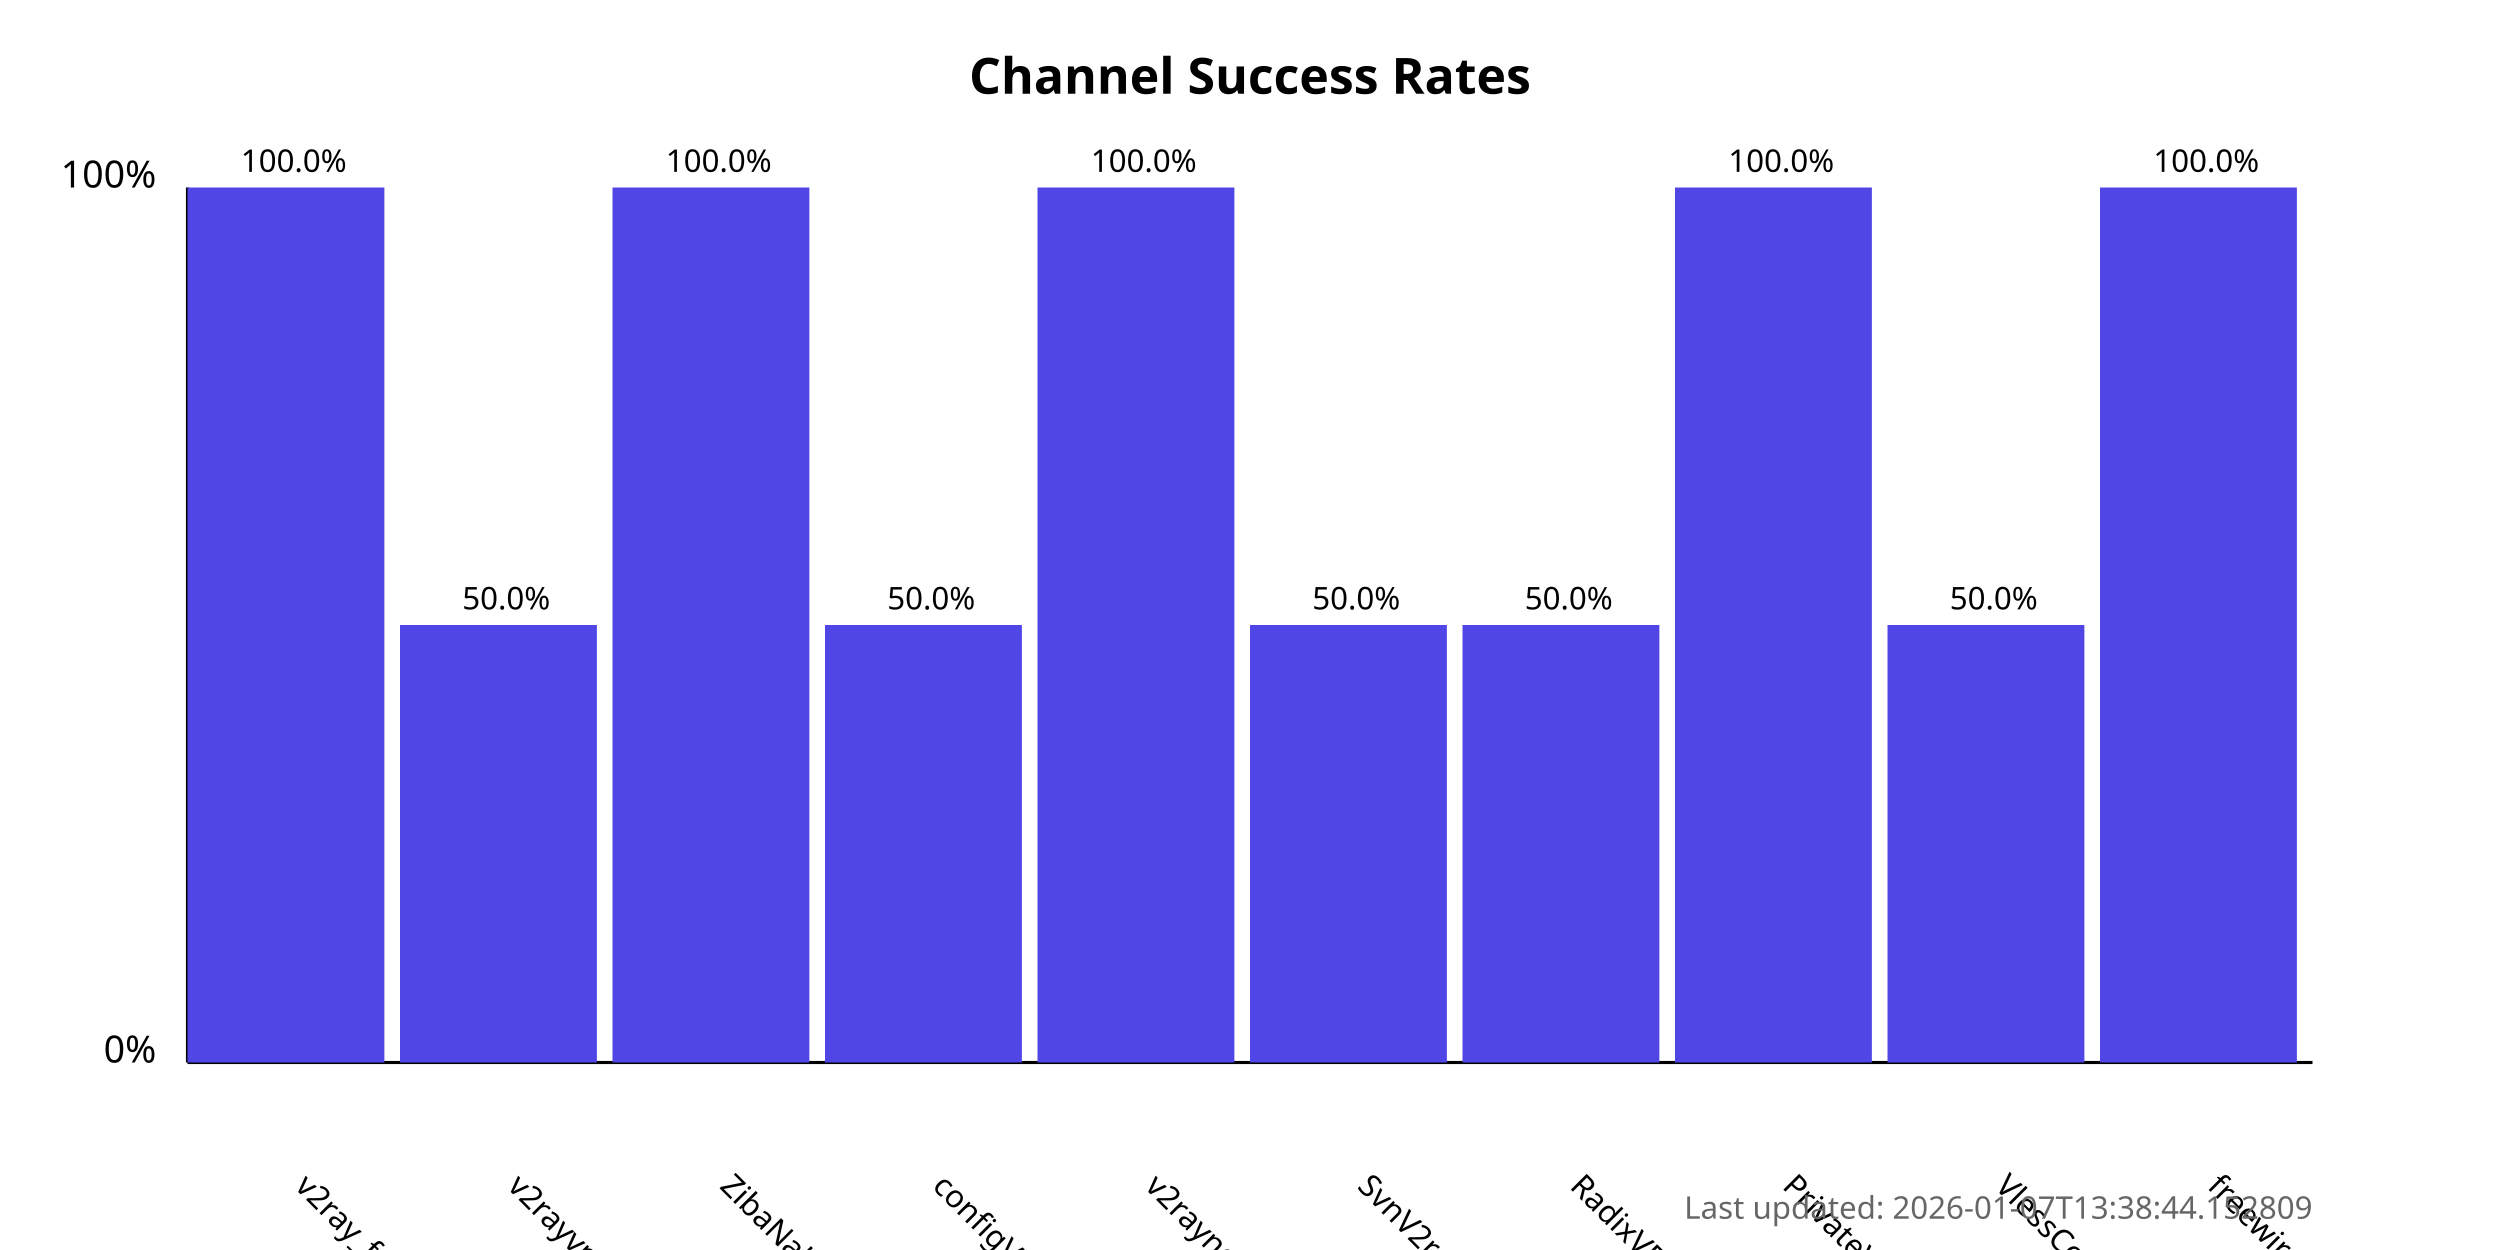
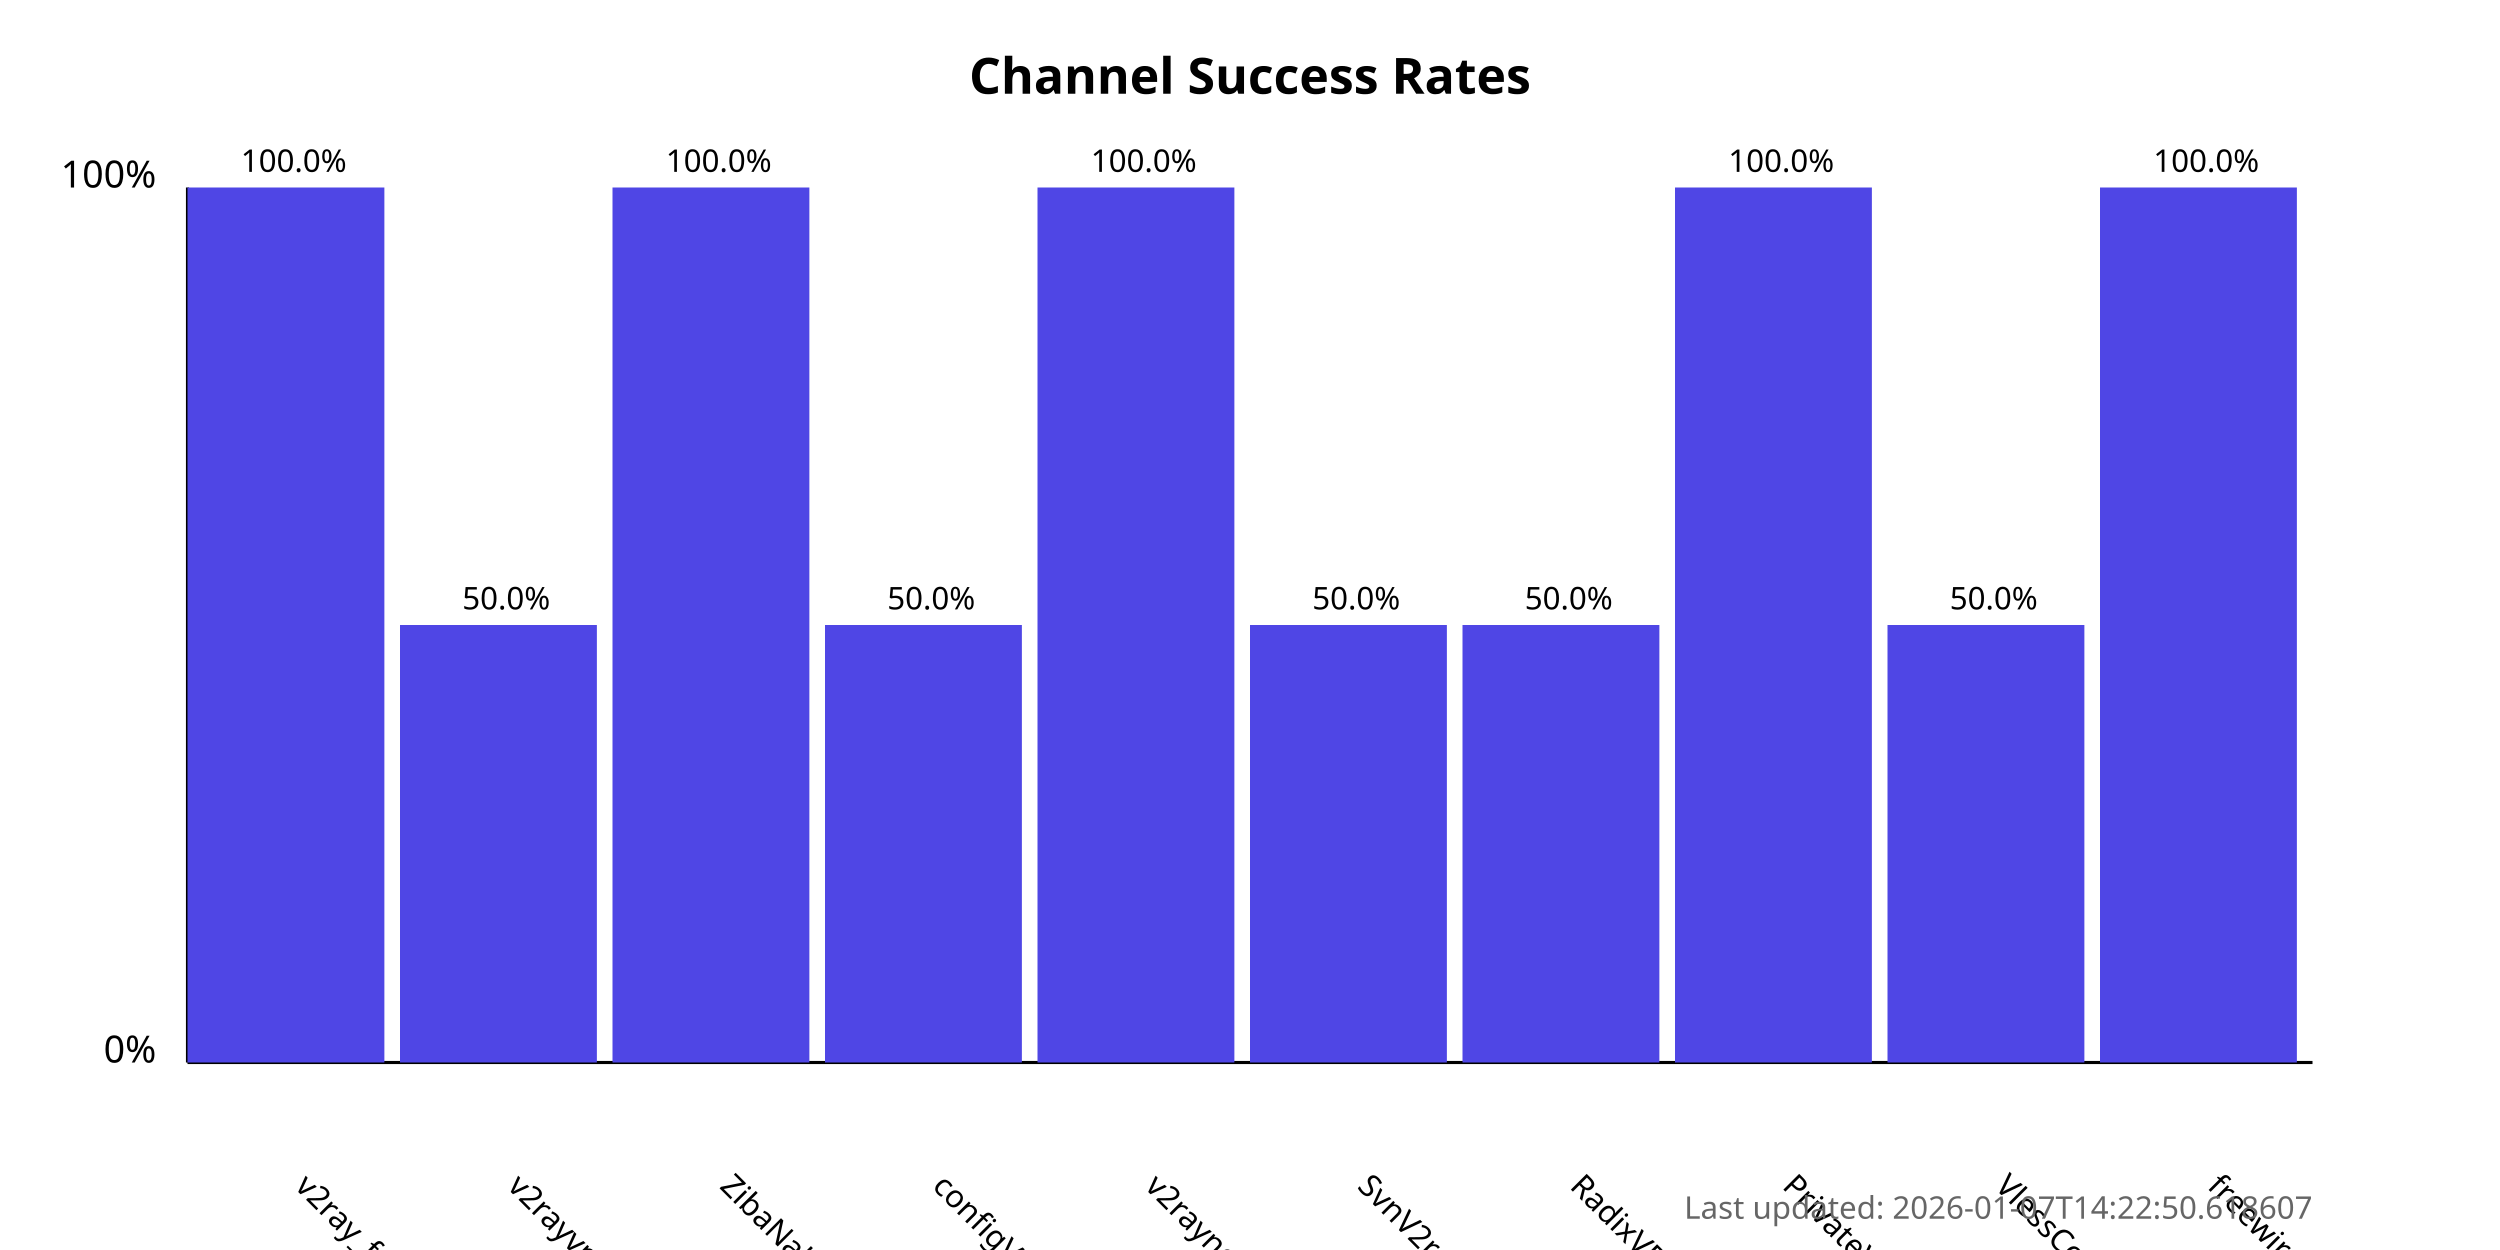
<svg xmlns="http://www.w3.org/2000/svg" width="800" height="400">
  <style>
            .chart-title { font: bold 16px sans-serif; }
            .axis-label { font: 12px sans-serif; }
            .tick-label { font: 10px sans-serif; }
            .bar { fill: #4f46e5; }
            .bar:hover { fill: #6366f1; }
            .timestamp { font: 10px sans-serif; fill: #666; }
        </style>
  <text x="400.0" y="30" text-anchor="middle" class="chart-title">
            Channel Success Rates
        </text>
  <line x1="60" y1="340" x2="60" y2="60" stroke="black" stroke-width="1" />
  <line x1="60" y1="340" x2="740" y2="340" stroke="black" stroke-width="1" />
  <text x="50" y="340" text-anchor="end" class="axis-label">0%</text>
  <text x="50" y="60" text-anchor="end" class="axis-label">100%</text>
  <g>
    <rect x="60" y="60.0" width="63.0" height="280.0" class="bar" />
    <text x="94.0" y="380" transform="rotate(45, 94.0, 380)" text-anchor="start" class="tick-label">
                v2ray_free_conf
            </text>
    <text x="94.0" y="55.0" text-anchor="middle" class="tick-label">
                100.0%
            </text>
  </g>
  <g>
    <rect x="128.0" y="200.0" width="63.0" height="140.0" class="bar" />
    <text x="162.0" y="380" transform="rotate(45, 162.0, 380)" text-anchor="start" class="tick-label">
                v2rayvpno
            </text>
    <text x="162.0" y="195.0" text-anchor="middle" class="tick-label">
                50.0%
            </text>
  </g>
  <g>
    <rect x="196.0" y="60.0" width="63.0" height="280.0" class="bar" />
    <text x="230.0" y="380" transform="rotate(45, 230.0, 380)" text-anchor="start" class="tick-label">
                ZibaNabz
            </text>
    <text x="230.0" y="55.0" text-anchor="middle" class="tick-label">
                100.0%
            </text>
  </g>
  <g>
    <rect x="264.0" y="200.0" width="63.0" height="140.0" class="bar" />
    <text x="298.0" y="380" transform="rotate(45, 298.0, 380)" text-anchor="start" class="tick-label">
                configV2rayForFree
            </text>
    <text x="298.0" y="195.0" text-anchor="middle" class="tick-label">
                50.0%
            </text>
  </g>
  <g>
    <rect x="332.0" y="60.0" width="63.0" height="280.0" class="bar" />
    <text x="366.0" y="380" transform="rotate(45, 366.0, 380)" text-anchor="start" class="tick-label">
                v2rayngvpn
            </text>
    <text x="366.0" y="55.0" text-anchor="middle" class="tick-label">
                100.0%
            </text>
  </g>
  <g>
    <rect x="400.0" y="200.0" width="63.0" height="140.0" class="bar" />
    <text x="434.0" y="380" transform="rotate(45, 434.0, 380)" text-anchor="start" class="tick-label">
                SvnV2ray
            </text>
    <text x="434.0" y="195.0" text-anchor="middle" class="tick-label">
                50.0%
            </text>
  </g>
  <g>
    <rect x="468.0" y="200.0" width="63.0" height="140.0" class="bar" />
    <text x="502.0" y="380" transform="rotate(45, 502.0, 380)" text-anchor="start" class="tick-label">
                RadixVPN
            </text>
    <text x="502.0" y="195.0" text-anchor="middle" class="tick-label">
                50.0%
            </text>
  </g>
  <g>
    <rect x="536.0" y="60.0" width="63.0" height="280.0" class="bar" />
    <text x="570.0" y="380" transform="rotate(45, 570.0, 380)" text-anchor="start" class="tick-label">
                PrivateVPNs
            </text>
    <text x="570.0" y="55.0" text-anchor="middle" class="tick-label">
                100.0%
            </text>
  </g>
  <g>
    <rect x="604.0" y="200.0" width="63.0" height="140.0" class="bar" />
    <text x="638.0" y="380" transform="rotate(45, 638.0, 380)" text-anchor="start" class="tick-label">
                VlessConfig
            </text>
    <text x="638.0" y="195.0" text-anchor="middle" class="tick-label">
                50.0%
            </text>
  </g>
  <g>
    <rect x="672.0" y="60.0" width="63.0" height="280.0" class="bar" />
    <text x="706.0" y="380" transform="rotate(45, 706.0, 380)" text-anchor="start" class="tick-label">
                freewireguard
            </text>
    <text x="706.0" y="55.0" text-anchor="middle" class="tick-label">
                100.0%
            </text>
  </g>
  <text x="740" y="390" text-anchor="end" class="timestamp">
-             Last updated: 2026-01-07T13:38:44.152809
+             Last updated: 2026-01-07T14:22:50.618607
        </text>
</svg>
